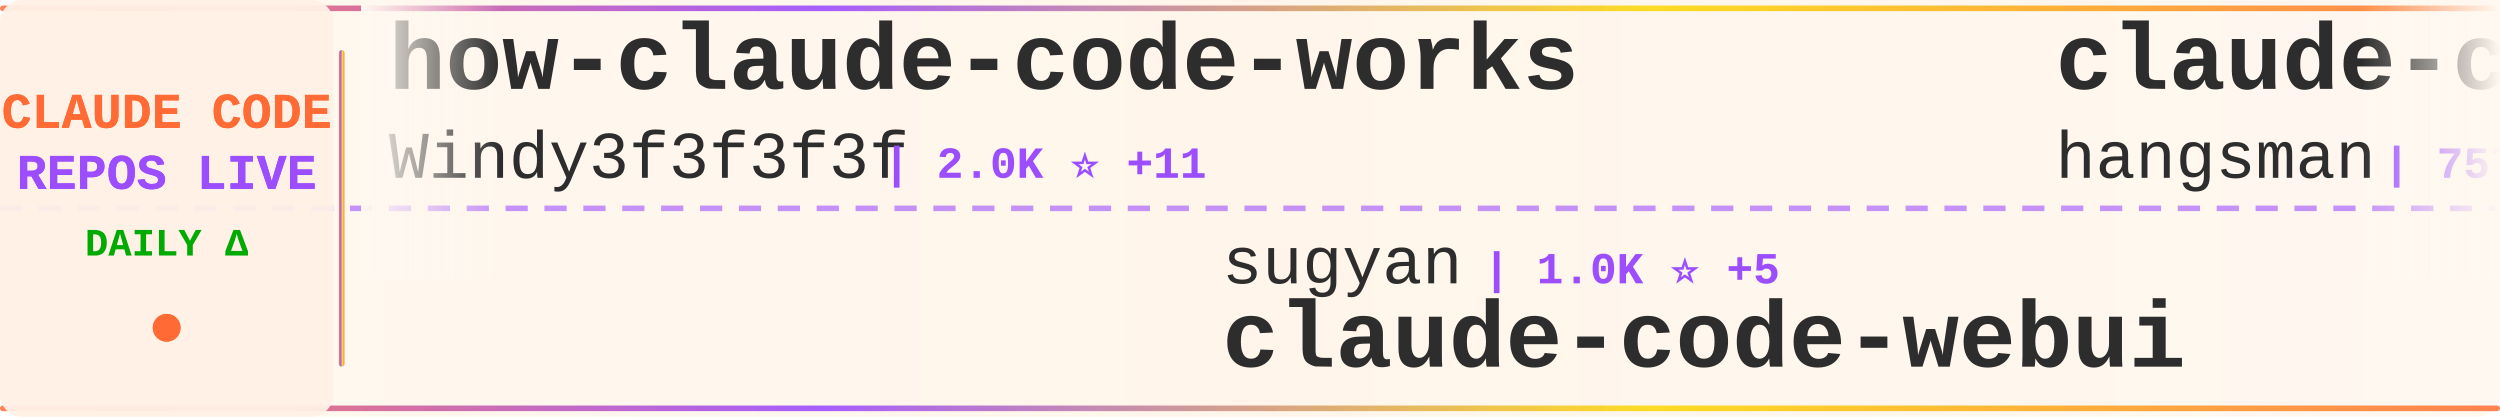
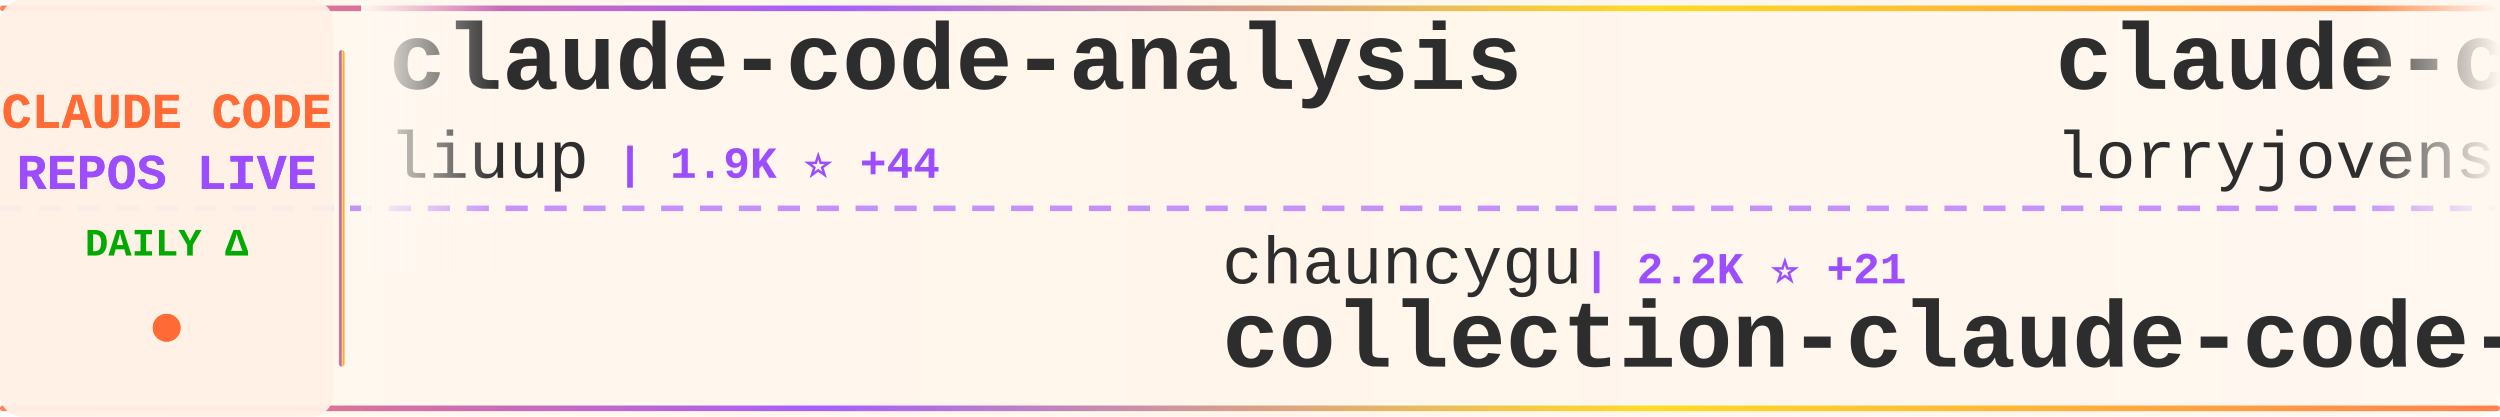
<svg xmlns="http://www.w3.org/2000/svg" width="900" height="150">
  <defs>
    <linearGradient id="tickerBg" x1="0%" y1="0%" x2="100%" y2="0%">
      <stop offset="0%" style="stop-color:#fff8f0;stop-opacity:0.98" />
      <stop offset="50%" style="stop-color:#fff5eb;stop-opacity:1" />
      <stop offset="100%" style="stop-color:#fff8f0;stop-opacity:0.98" />
    </linearGradient>
    <linearGradient id="borderGrad" x1="0%" y1="0%" x2="100%" y2="0%">
      <stop offset="0%" style="stop-color:#FF6B35;stop-opacity:0.85">
        <animate attributeName="stop-opacity" values="0.85;1;0.85" dur="2s" repeatCount="indefinite" />
      </stop>
      <stop offset="33%" style="stop-color:#9C4EFF;stop-opacity:0.9">
        <animate attributeName="stop-opacity" values="0.9;1;0.9" dur="2.2s" repeatCount="indefinite" />
      </stop>
      <stop offset="66%" style="stop-color:#FFD700;stop-opacity:0.85">
        <animate attributeName="stop-opacity" values="0.85;1;0.85" dur="1.8s" repeatCount="indefinite" />
      </stop>
      <stop offset="100%" style="stop-color:#FF6B35;stop-opacity:0.85">
        <animate attributeName="stop-opacity" values="0.85;1;0.85" dur="2s" repeatCount="indefinite" />
      </stop>
    </linearGradient>
    <filter id="textGlow">
      <feGaussianBlur stdDeviation="0.15" result="coloredBlur" />
      <feMerge>
        <feMergeNode in="coloredBlur" />
        <feMergeNode in="SourceGraphic" />
      </feMerge>
    </filter>
    <filter id="metricGlow">
      <feGaussianBlur stdDeviation="0.2" result="coloredBlur" />
      <feMerge>
        <feMergeNode in="coloredBlur" />
        <feMergeNode in="SourceGraphic" />
      </feMerge>
    </filter>
    <linearGradient id="leftFade" x1="0%" y1="0%" x2="100%" y2="0%">
      <stop offset="0%" style="stop-color:#fff8f0;stop-opacity:1" />
      <stop offset="100%" style="stop-color:#fff8f0;stop-opacity:0" />
    </linearGradient>
    <linearGradient id="rightFade" x1="0%" y1="0%" x2="100%" y2="0%">
      <stop offset="0%" style="stop-color:#fff8f0;stop-opacity:0" />
      <stop offset="100%" style="stop-color:#fff8f0;stop-opacity:1" />
    </linearGradient>
  </defs>
  <rect width="900" height="150" fill="url(#tickerBg)" rx="8" />
  <rect x="0" y="2" width="900" height="2" fill="url(#borderGrad)" rx="1" />
  <rect x="0" y="146" width="900" height="2" fill="url(#borderGrad)" rx="1" />
  <line x1="0" y1="75" x2="900" y2="75" stroke="#9C4EFF" stroke-width="2" stroke-dasharray="8 6" opacity="0.6" />
  <rect x="0" y="0" width="120" height="150" fill="#fff0e6" opacity="0.95" rx="8" />
  <text x="60" y="46" font-family="'Courier New', monospace" font-size="18" font-weight="bold" fill="#FF6B35" text-anchor="middle" filter="url(#textGlow)">
    CLAUDE CODE
  </text>
  <text x="60" y="68" font-family="'Courier New', monospace" font-size="18" font-weight="bold" fill="#9C4EFF" text-anchor="middle" filter="url(#textGlow)">
    REPOS LIVE
  </text>
  <text x="60" y="92" font-family="'Courier New', monospace" font-size="14" font-weight="bold" fill="#00aa00" text-anchor="middle">
    DAILY Δ
  </text>
  <circle cx="60" cy="118" r="5" fill="#FF6B35" filter="url(#metricGlow)">
    <animate attributeName="r" values="4;6;4" dur="1.5s" repeatCount="indefinite" />
    <animate attributeName="opacity" values="0.6;1;0.6" dur="1.5s" repeatCount="indefinite" />
  </circle>
  <rect x="122" y="18" width="2" height="114" fill="url(#borderGrad)" rx="1" />
  <clipPath id="tickerClip">
    <rect x="130" y="0" width="770" height="150" />
  </clipPath>
  <g clip-path="url(#tickerClip)">
    <g id="tickerItems">
      <animateTransform attributeName="transform" attributeType="XML" type="translate" from="0 0" to="-3000 0" dur="54s" repeatCount="indefinite" />
      <g transform="translate(0, 0)">
-         <text x="140" y="32" font-family="'Courier New', monospace" font-size="34" font-weight="bold" fill="#2d2d2d">how-claude-code-works</text>
-         <text x="140" y="64" font-family="'Courier New', monospace" font-size="24" font-weight="normal" fill="#2d2d2d" opacity="1.0">Windy3f3f3f3f</text>
-         <text x="318" y="64" font-family="'Courier New', monospace" font-size="16" font-weight="bold" fill="#9C4EFF"> | 2.0K ⭐ +11</text>
+         <text x="140" y="32" font-family="'Courier New', monospace" font-size="34" font-weight="bold" fill="#2d2d2d">claude-code-analysis</text>
+         <text x="140" y="64" font-family="'Courier New', monospace" font-size="24" font-weight="normal" fill="#2d2d2d" opacity="1.0">liuup</text>
+         <text x="222" y="64" font-family="'Courier New', monospace" font-size="16" font-weight="bold" fill="#9C4EFF"> | 1.9K ⭐ +44</text>
      </g>
      <g transform="translate(300, 0)">
-         <text x="140" y="102" font-family="'Courier New', monospace" font-size="24" font-weight="normal" fill="#2d2d2d" opacity="1.0">sugyan</text>
-         <text x="234" y="102" font-family="'Courier New', monospace" font-size="16" font-weight="bold" fill="#9C4EFF"> | 1.0K ⭐ +5</text>
-         <text x="140" y="132" font-family="'Courier New', monospace" font-size="34" font-weight="bold" fill="#2d2d2d">claude-code-webui</text>
+         <text x="140" y="102" font-family="'Courier New', monospace" font-size="24" font-weight="normal" fill="#2d2d2d" opacity="1.0">chauncygu</text>
+         <text x="270" y="102" font-family="'Courier New', monospace" font-size="16" font-weight="bold" fill="#9C4EFF"> | 2.2K ⭐ +21</text>
+         <text x="140" y="132" font-family="'Courier New', monospace" font-size="34" font-weight="bold" fill="#2d2d2d">collection-claude-code-s...</text>
      </g>
      <g transform="translate(600, 0)">
-         <text x="140" y="32" font-family="'Courier New', monospace" font-size="34" font-weight="bold" fill="#2d2d2d">claude-code-source</text>
-         <text x="140" y="64" font-family="'Courier New', monospace" font-size="24" font-weight="normal" fill="#2d2d2d" opacity="1.0">hangsman</text>
-         <text x="258" y="64" font-family="'Courier New', monospace" font-size="16" font-weight="bold" fill="#9C4EFF"> | 757 ⭐</text>
+         <text x="140" y="32" font-family="'Courier New', monospace" font-size="34" font-weight="bold" fill="#2d2d2d">claude-code-rust</text>
+         <text x="140" y="64" font-family="'Courier New', monospace" font-size="24" font-weight="normal" fill="#2d2d2d" opacity="1.0">lorryjovens-hub</text>
+         <text x="342" y="64" font-family="'Courier New', monospace" font-size="16" font-weight="bold" fill="#9C4EFF"> | 1.4K ⭐ +10</text>
      </g>
      <g transform="translate(900, 0)">
-         <text x="140" y="102" font-family="'Courier New', monospace" font-size="24" font-weight="normal" fill="#2d2d2d" opacity="1.0">Yuyz0112</text>
-         <text x="258" y="102" font-family="'Courier New', monospace" font-size="16" font-weight="bold" fill="#9C4EFF"> | 2.4K ⭐ +2</text>
-         <text x="140" y="132" font-family="'Courier New', monospace" font-size="34" font-weight="bold" fill="#2d2d2d">claude-code-reverse</text>
+         <text x="140" y="102" font-family="'Courier New', monospace" font-size="24" font-weight="normal" fill="#2d2d2d" opacity="1.0">anthropics</text>
+         <text x="282" y="102" font-family="'Courier New', monospace" font-size="16" font-weight="bold" fill="#9C4EFF"> | 122.1K ⭐ +684</text>
+         <text x="140" y="132" font-family="'Courier New', monospace" font-size="34" font-weight="bold" fill="#2d2d2d">skills</text>
      </g>
      <g transform="translate(1200, 0)">
-         <text x="140" y="32" font-family="'Courier New', monospace" font-size="34" font-weight="bold" fill="#2d2d2d">edmunds-claude-code</text>
-         <text x="140" y="64" font-family="'Courier New', monospace" font-size="24" font-weight="normal" fill="#2d2d2d" opacity="1.0">edmund-io</text>
-         <text x="270" y="64" font-family="'Courier New', monospace" font-size="16" font-weight="bold" fill="#9C4EFF"> | 1.4K ⭐ +2</text>
+         <text x="140" y="32" font-family="'Courier New', monospace" font-size="34" font-weight="bold" fill="#2d2d2d">CLIProxyAPI</text>
+         <text x="140" y="64" font-family="'Courier New', monospace" font-size="24" font-weight="normal" fill="#2d2d2d" opacity="1.0">router-for-me</text>
+         <text x="318" y="64" font-family="'Courier New', monospace" font-size="16" font-weight="bold" fill="#9C4EFF"> | 27.9K ⭐ +227</text>
      </g>
      <g transform="translate(1500, 0)">
-         <text x="140" y="102" font-family="'Courier New', monospace" font-size="24" font-weight="normal" fill="#2d2d2d" opacity="1.0">musistudio</text>
-         <text x="282" y="102" font-family="'Courier New', monospace" font-size="16" font-weight="bold" fill="#9C4EFF"> | 32.7K ⭐ +60</text>
-         <text x="140" y="132" font-family="'Courier New', monospace" font-size="34" font-weight="bold" fill="#2d2d2d">claude-code-router</text>
+         <text x="140" y="102" font-family="'Courier New', monospace" font-size="24" font-weight="normal" fill="#2d2d2d" opacity="1.0">zebbern</text>
+         <text x="246" y="102" font-family="'Courier New', monospace" font-size="16" font-weight="bold" fill="#9C4EFF"> | 4.0K ⭐ +9</text>
+         <text x="140" y="132" font-family="'Courier New', monospace" font-size="34" font-weight="bold" fill="#2d2d2d">claude-code-guide</text>
      </g>
      <g transform="translate(1800, 0)">
-         <text x="140" y="32" font-family="'Courier New', monospace" font-size="34" font-weight="bold" fill="#2d2d2d">claude-code-tudou</text>
-         <text x="140" y="64" font-family="'Courier New', monospace" font-size="24" font-weight="normal" fill="#2d2d2d" opacity="1.0">AICoderTudou</text>
-         <text x="306" y="64" font-family="'Courier New', monospace" font-size="16" font-weight="bold" fill="#9C4EFF"> | 493 ⭐ +4</text>
+         <text x="140" y="32" font-family="'Courier New', monospace" font-size="34" font-weight="bold" fill="#2d2d2d">claude-code-telegram</text>
+         <text x="140" y="64" font-family="'Courier New', monospace" font-size="24" font-weight="normal" fill="#2d2d2d" opacity="1.0">RichardAtCT</text>
+         <text x="294" y="64" font-family="'Courier New', monospace" font-size="16" font-weight="bold" fill="#9C4EFF"> | 2.5K ⭐ +9</text>
      </g>
      <g transform="translate(2100, 0)">
-         <text x="140" y="102" font-family="'Courier New', monospace" font-size="24" font-weight="normal" fill="#2d2d2d" opacity="1.0">LING71671</text>
-         <text x="270" y="102" font-family="'Courier New', monospace" font-size="16" font-weight="bold" fill="#9C4EFF"> | 766 ⭐ +2</text>
-         <text x="140" y="132" font-family="'Courier New', monospace" font-size="34" font-weight="bold" fill="#2d2d2d">Open-ClaudeCode</text>
+         <text x="140" y="102" font-family="'Courier New', monospace" font-size="24" font-weight="normal" fill="#2d2d2d" opacity="1.0">sickn33</text>
+         <text x="246" y="102" font-family="'Courier New', monospace" font-size="16" font-weight="bold" fill="#9C4EFF"> | 34.5K ⭐ +217</text>
+         <text x="140" y="132" font-family="'Courier New', monospace" font-size="34" font-weight="bold" fill="#2d2d2d">antigravity-awesome-skil...</text>
      </g>
      <g transform="translate(2400, 0)">
-         <text x="140" y="32" font-family="'Courier New', monospace" font-size="34" font-weight="bold" fill="#2d2d2d">collection-claude-code-s...</text>
-         <text x="140" y="64" font-family="'Courier New', monospace" font-size="24" font-weight="normal" fill="#2d2d2d" opacity="1.0">chauncygu</text>
-         <text x="270" y="64" font-family="'Courier New', monospace" font-size="16" font-weight="bold" fill="#9C4EFF"> | 2.2K ⭐ +20</text>
+         <text x="140" y="32" font-family="'Courier New', monospace" font-size="34" font-weight="bold" fill="#2d2d2d">claude-code-tips</text>
+         <text x="140" y="64" font-family="'Courier New', monospace" font-size="24" font-weight="normal" fill="#2d2d2d" opacity="1.0">ykdojo</text>
+         <text x="234" y="64" font-family="'Courier New', monospace" font-size="16" font-weight="bold" fill="#9C4EFF"> | 7.9K ⭐ +26</text>
      </g>
      <g transform="translate(2700, 0)">
-         <text x="140" y="102" font-family="'Courier New', monospace" font-size="24" font-weight="normal" fill="#2d2d2d" opacity="1.0">shanraisshan</text>
-         <text x="306" y="102" font-family="'Courier New', monospace" font-size="16" font-weight="bold" fill="#9C4EFF"> | 47.3K ⭐ +258</text>
-         <text x="140" y="132" font-family="'Courier New', monospace" font-size="34" font-weight="bold" fill="#2d2d2d">claude-code-best-practic...</text>
+         <text x="140" y="102" font-family="'Courier New', monospace" font-size="24" font-weight="normal" fill="#2d2d2d" opacity="1.0">diet103</text>
+         <text x="246" y="102" font-family="'Courier New', monospace" font-size="16" font-weight="bold" fill="#9C4EFF"> | 9.5K ⭐ +13</text>
+         <text x="140" y="132" font-family="'Courier New', monospace" font-size="34" font-weight="bold" fill="#2d2d2d">claude-code-infrastructu...</text>
      </g>
      <g transform="translate(3000, 0)">
-         <text x="140" y="32" font-family="'Courier New', monospace" font-size="34" font-weight="bold" fill="#2d2d2d">how-claude-code-works</text>
-         <text x="140" y="64" font-family="'Courier New', monospace" font-size="24" font-weight="normal" fill="#2d2d2d" opacity="1.0">Windy3f3f3f3f</text>
-         <text x="318" y="64" font-family="'Courier New', monospace" font-size="16" font-weight="bold" fill="#9C4EFF"> | 2.0K ⭐ +11</text>
+         <text x="140" y="32" font-family="'Courier New', monospace" font-size="34" font-weight="bold" fill="#2d2d2d">claude-code-analysis</text>
+         <text x="140" y="64" font-family="'Courier New', monospace" font-size="24" font-weight="normal" fill="#2d2d2d" opacity="1.0">liuup</text>
+         <text x="222" y="64" font-family="'Courier New', monospace" font-size="16" font-weight="bold" fill="#9C4EFF"> | 1.9K ⭐ +44</text>
      </g>
      <g transform="translate(3300, 0)">
-         <text x="140" y="102" font-family="'Courier New', monospace" font-size="24" font-weight="normal" fill="#2d2d2d" opacity="1.0">sugyan</text>
-         <text x="234" y="102" font-family="'Courier New', monospace" font-size="16" font-weight="bold" fill="#9C4EFF"> | 1.0K ⭐ +5</text>
-         <text x="140" y="132" font-family="'Courier New', monospace" font-size="34" font-weight="bold" fill="#2d2d2d">claude-code-webui</text>
+         <text x="140" y="102" font-family="'Courier New', monospace" font-size="24" font-weight="normal" fill="#2d2d2d" opacity="1.0">chauncygu</text>
+         <text x="270" y="102" font-family="'Courier New', monospace" font-size="16" font-weight="bold" fill="#9C4EFF"> | 2.2K ⭐ +21</text>
+         <text x="140" y="132" font-family="'Courier New', monospace" font-size="34" font-weight="bold" fill="#2d2d2d">collection-claude-code-s...</text>
      </g>
      <g transform="translate(3600, 0)">
-         <text x="140" y="32" font-family="'Courier New', monospace" font-size="34" font-weight="bold" fill="#2d2d2d">claude-code-source</text>
-         <text x="140" y="64" font-family="'Courier New', monospace" font-size="24" font-weight="normal" fill="#2d2d2d" opacity="1.0">hangsman</text>
-         <text x="258" y="64" font-family="'Courier New', monospace" font-size="16" font-weight="bold" fill="#9C4EFF"> | 757 ⭐</text>
+         <text x="140" y="32" font-family="'Courier New', monospace" font-size="34" font-weight="bold" fill="#2d2d2d">claude-code-rust</text>
+         <text x="140" y="64" font-family="'Courier New', monospace" font-size="24" font-weight="normal" fill="#2d2d2d" opacity="1.0">lorryjovens-hub</text>
+         <text x="342" y="64" font-family="'Courier New', monospace" font-size="16" font-weight="bold" fill="#9C4EFF"> | 1.4K ⭐ +10</text>
      </g>
      <g transform="translate(3900, 0)">
-         <text x="140" y="102" font-family="'Courier New', monospace" font-size="24" font-weight="normal" fill="#2d2d2d" opacity="1.0">Yuyz0112</text>
-         <text x="258" y="102" font-family="'Courier New', monospace" font-size="16" font-weight="bold" fill="#9C4EFF"> | 2.4K ⭐ +2</text>
-         <text x="140" y="132" font-family="'Courier New', monospace" font-size="34" font-weight="bold" fill="#2d2d2d">claude-code-reverse</text>
+         <text x="140" y="102" font-family="'Courier New', monospace" font-size="24" font-weight="normal" fill="#2d2d2d" opacity="1.0">anthropics</text>
+         <text x="282" y="102" font-family="'Courier New', monospace" font-size="16" font-weight="bold" fill="#9C4EFF"> | 122.1K ⭐ +684</text>
+         <text x="140" y="132" font-family="'Courier New', monospace" font-size="34" font-weight="bold" fill="#2d2d2d">skills</text>
      </g>
    </g>
  </g>
  <rect x="130" y="0" width="50" height="100" fill="url(#leftFade)" />
  <rect x="850" y="0" width="50" height="100" fill="url(#rightFade)" />
</svg>
